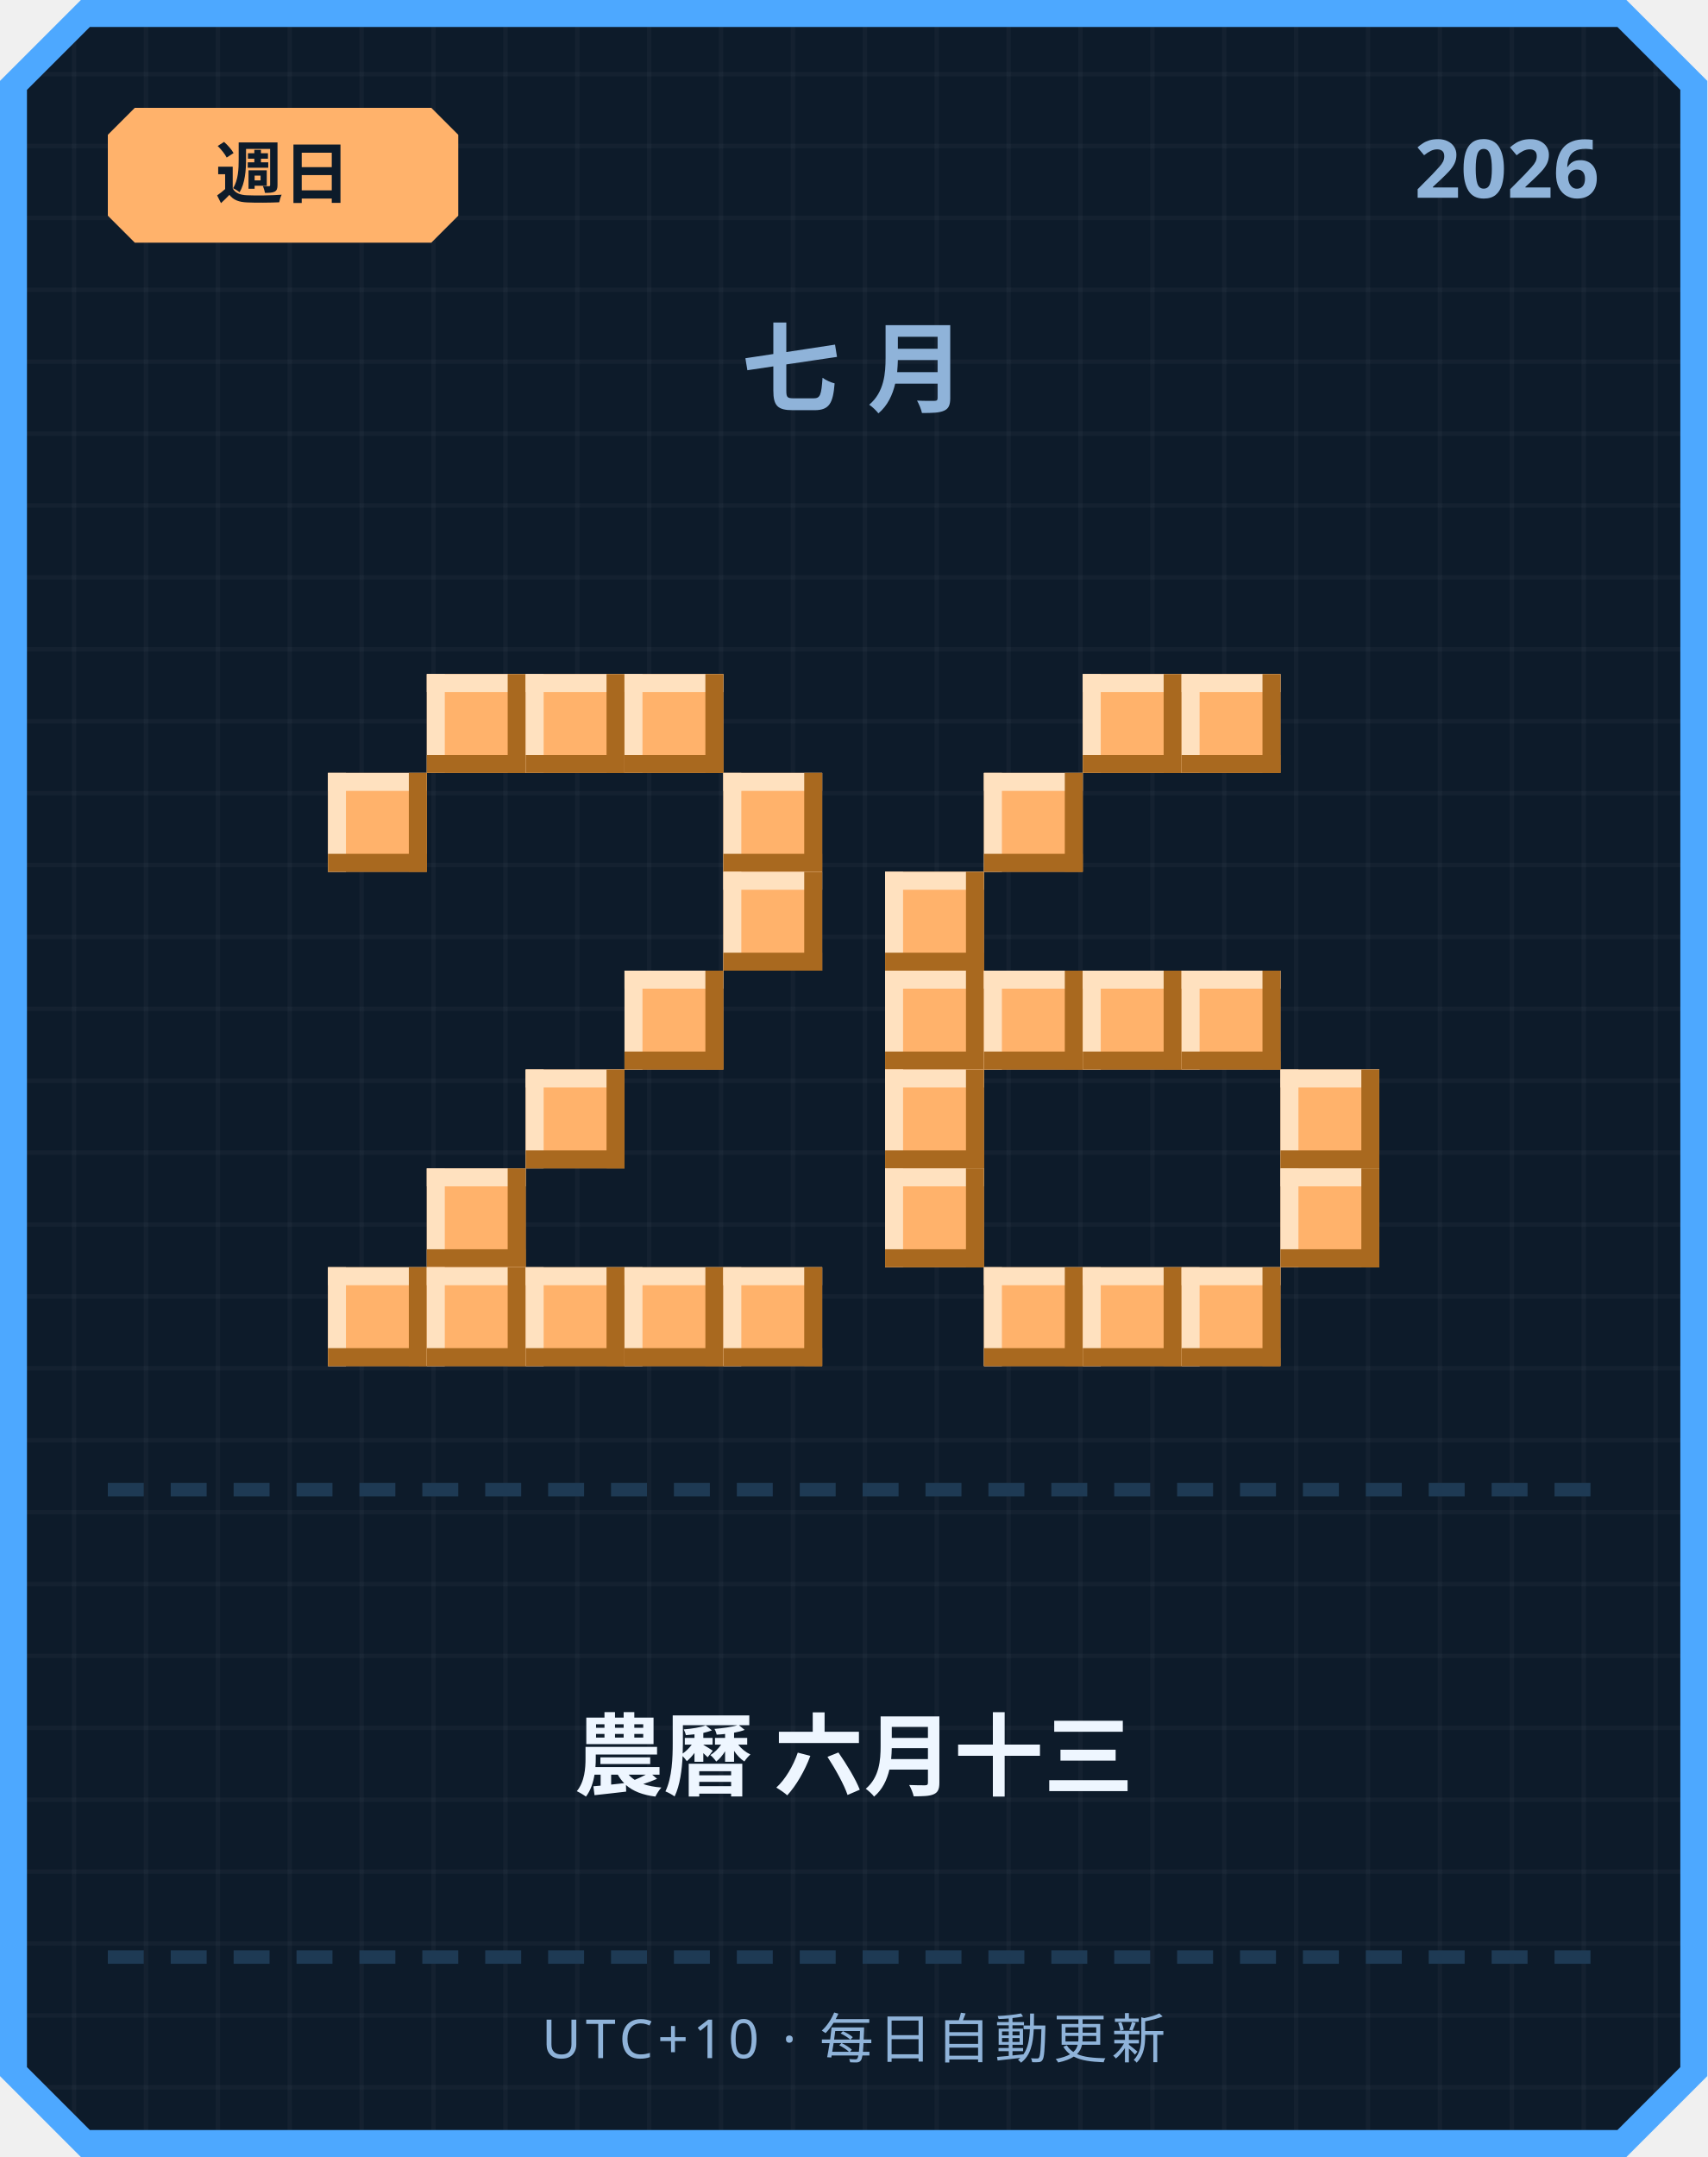
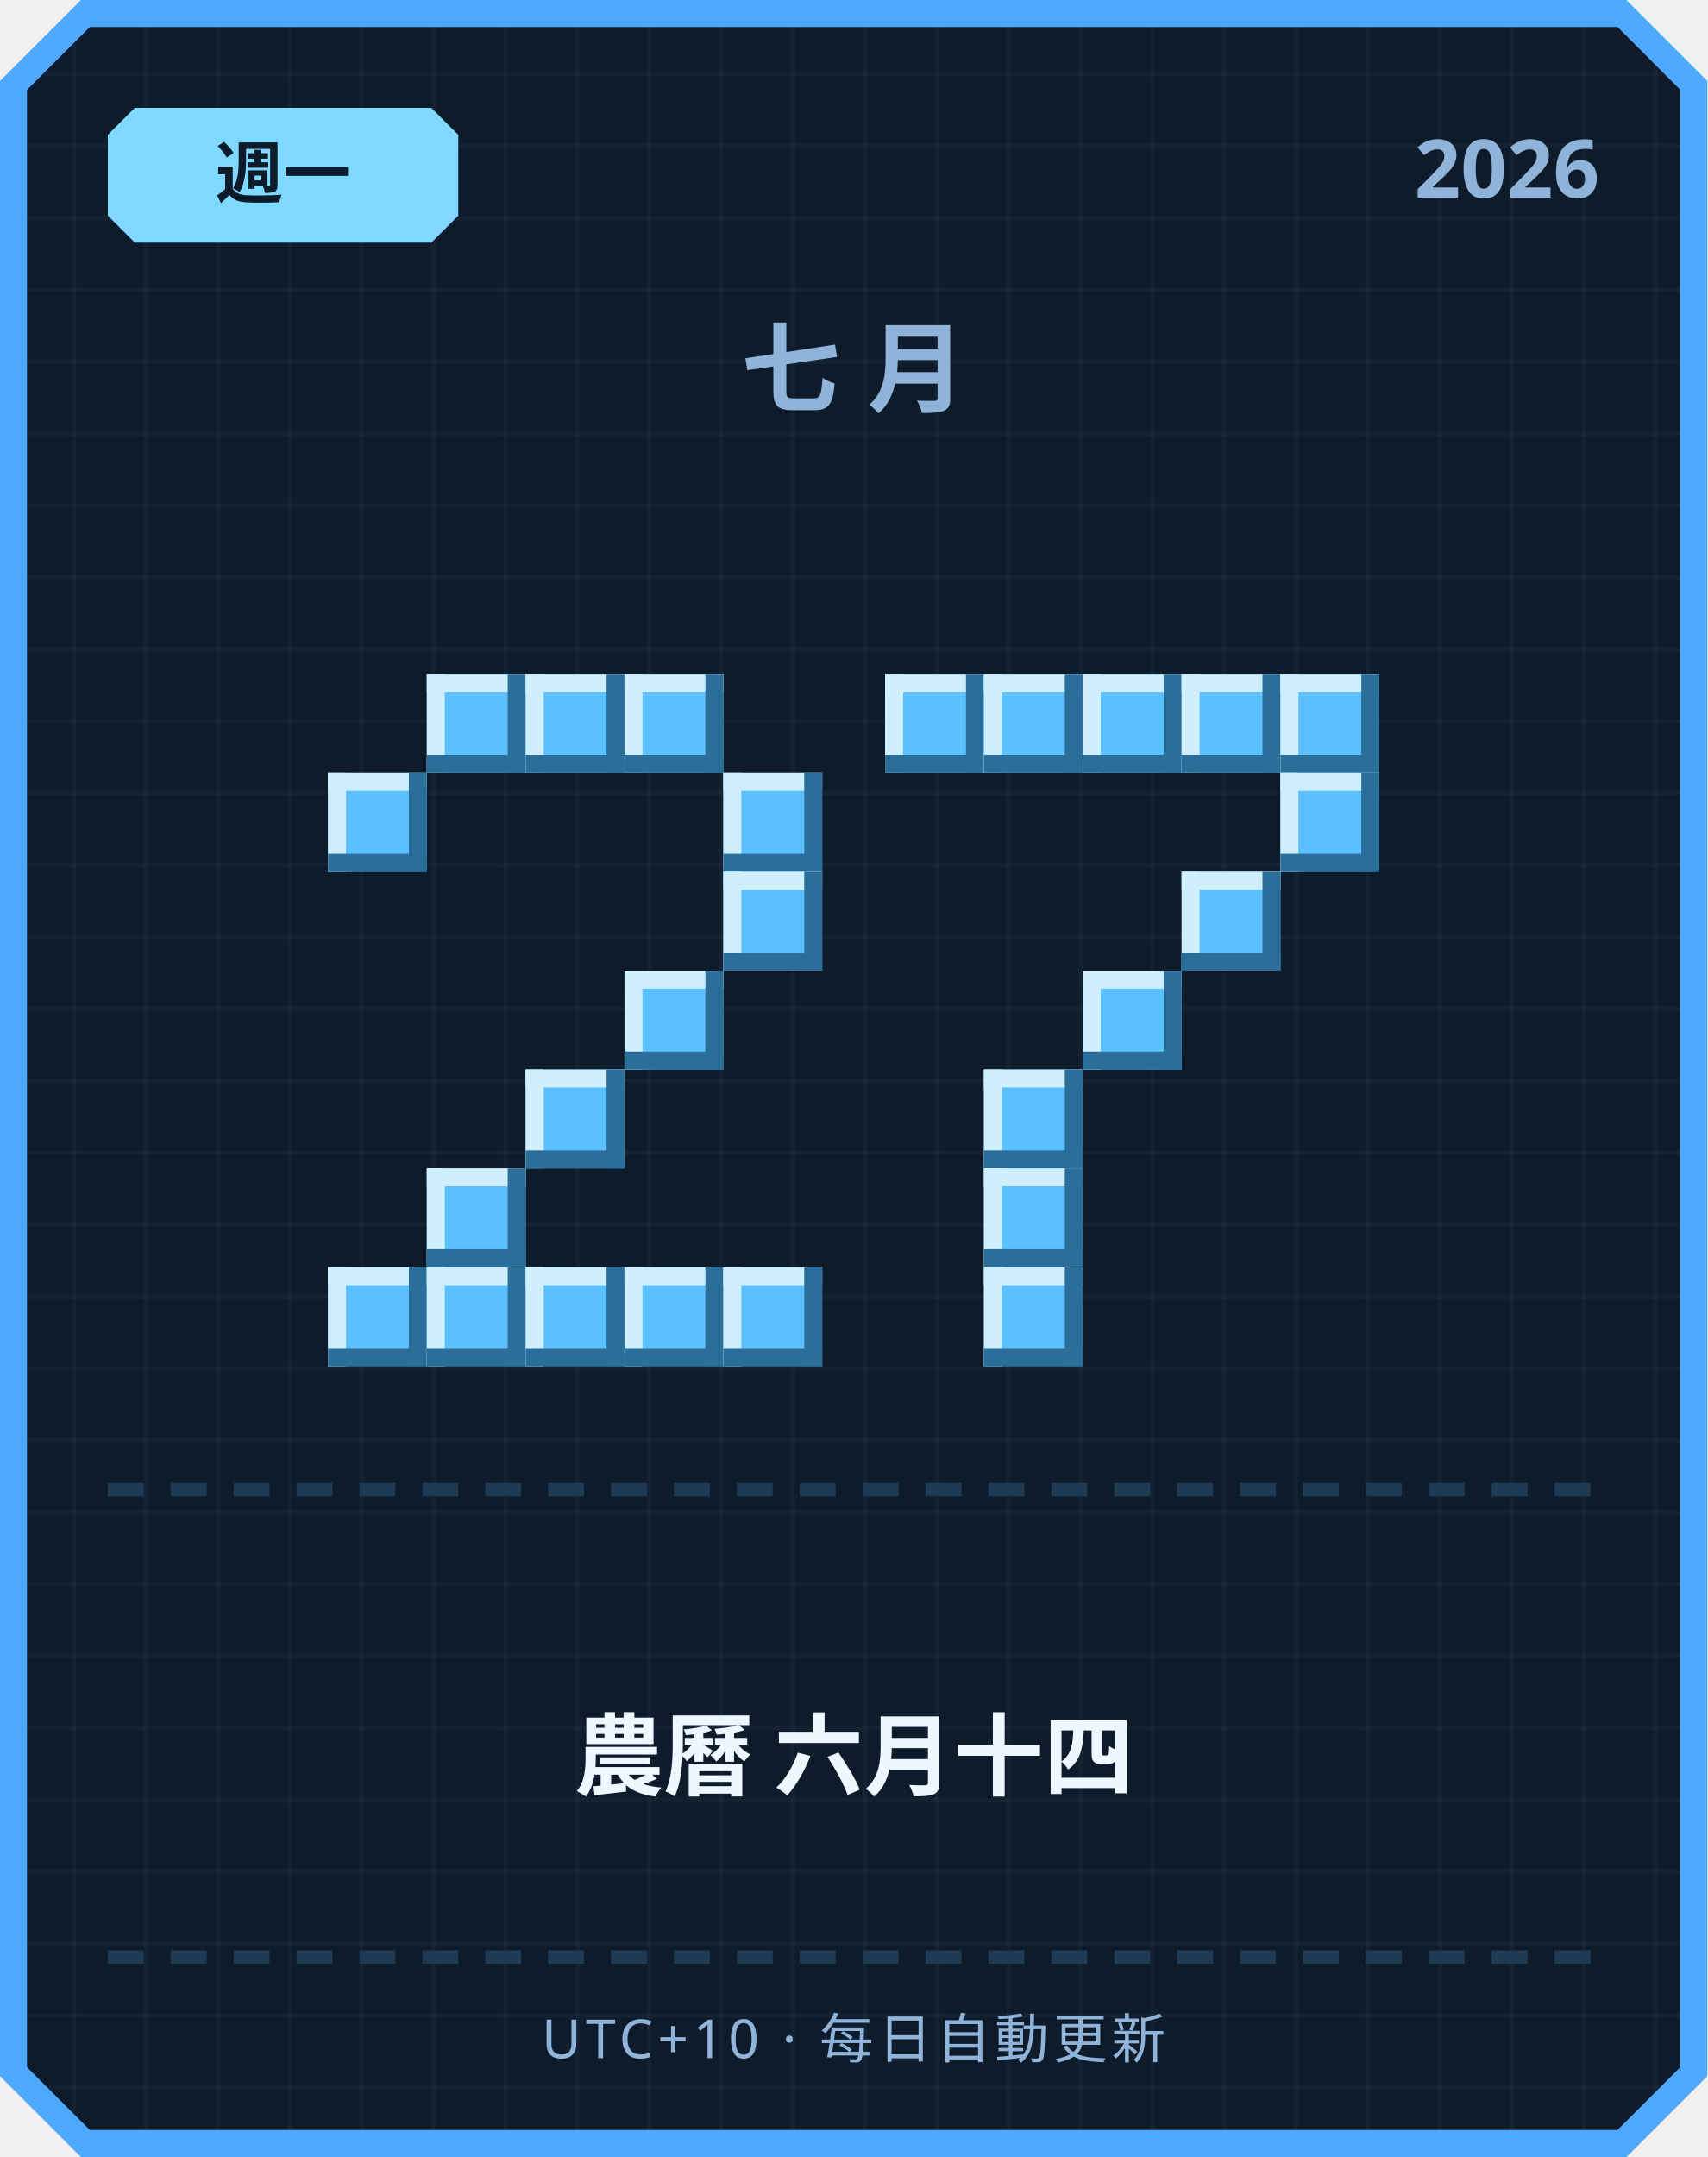
<svg xmlns="http://www.w3.org/2000/svg" width="380" height="480" viewBox="0 0 380 480">
  <defs>
    <pattern id="grid" width="16" height="16" patternUnits="userSpaceOnUse">
      <rect width="16" height="16" fill="#0d1b2a" />
      <rect width="1" height="16" fill="#ffffff" opacity="0.03" />
      <rect width="16" height="1" fill="#ffffff" opacity="0.03" />
    </pattern>
  </defs>
  <path d="M 18,0 L 362,0 L 380,18 L 380,462 L 362,480 L 18,480 L 0,462 L 0,18 Z" fill="#4da8ff" />
  <path d="M 20,6 L 360,6 L 374,20 L 374,460 L 360,474 L 20,474 L 6,460 L 6,20 Z" fill="url(#grid)" />
-   <path d="M 30,24 L 96,24 L 102,30 L 102,48 L 96,54 L 30,54 L 24,48 L 24,30 Z" fill="#ffb26b" />
-   <text x="63" y="44" text-anchor="middle" font-family="'Segoe UI', sans-serif" font-size="15" font-weight="700" fill="#0d1b2a">週日</text>
+   <path d="M 30,24 L 96,24 L 102,30 L 102,48 L 96,54 L 30,54 L 24,48 L 24,30 Z" fill="#7fd8ff" />
+   <text x="63" y="44" text-anchor="middle" font-family="'Segoe UI', sans-serif" font-size="15" font-weight="700" fill="#0d1b2a">週一</text>
  <text x="356" y="44" text-anchor="end" font-family="'Segoe UI', sans-serif" font-size="18" font-weight="700" fill="#8fb3d9">2026</text>
  <text x="190" y="90" text-anchor="middle" font-family="'Segoe UI', sans-serif" font-size="22" font-weight="700" letter-spacing="6" fill="#8fb3d9">七月</text>
-   <rect x="95" y="150" width="22" height="22" fill="#ffb26b" />
-   <rect x="95" y="150" width="22" height="4" fill="#ffe1bf" />
-   <rect x="95" y="150" width="4" height="22" fill="#ffe1bf" />
-   <rect x="95" y="168" width="22" height="4" fill="#a9691f" />
-   <rect x="113" y="150" width="4" height="22" fill="#a9691f" />
-   <rect x="117" y="150" width="22" height="22" fill="#ffb26b" />
-   <rect x="117" y="150" width="22" height="4" fill="#ffe1bf" />
-   <rect x="117" y="150" width="4" height="22" fill="#ffe1bf" />
-   <rect x="117" y="168" width="22" height="4" fill="#a9691f" />
-   <rect x="135" y="150" width="4" height="22" fill="#a9691f" />
-   <rect x="139" y="150" width="22" height="22" fill="#ffb26b" />
-   <rect x="139" y="150" width="22" height="4" fill="#ffe1bf" />
-   <rect x="139" y="150" width="4" height="22" fill="#ffe1bf" />
-   <rect x="139" y="168" width="22" height="4" fill="#a9691f" />
-   <rect x="157" y="150" width="4" height="22" fill="#a9691f" />
-   <rect x="73" y="172" width="22" height="22" fill="#ffb26b" />
-   <rect x="73" y="172" width="22" height="4" fill="#ffe1bf" />
-   <rect x="73" y="172" width="4" height="22" fill="#ffe1bf" />
-   <rect x="73" y="190" width="22" height="4" fill="#a9691f" />
-   <rect x="91" y="172" width="4" height="22" fill="#a9691f" />
-   <rect x="161" y="172" width="22" height="22" fill="#ffb26b" />
-   <rect x="161" y="172" width="22" height="4" fill="#ffe1bf" />
-   <rect x="161" y="172" width="4" height="22" fill="#ffe1bf" />
-   <rect x="161" y="190" width="22" height="4" fill="#a9691f" />
-   <rect x="179" y="172" width="4" height="22" fill="#a9691f" />
-   <rect x="161" y="194" width="22" height="22" fill="#ffb26b" />
-   <rect x="161" y="194" width="22" height="4" fill="#ffe1bf" />
-   <rect x="161" y="194" width="4" height="22" fill="#ffe1bf" />
-   <rect x="161" y="212" width="22" height="4" fill="#a9691f" />
-   <rect x="179" y="194" width="4" height="22" fill="#a9691f" />
-   <rect x="139" y="216" width="22" height="22" fill="#ffb26b" />
-   <rect x="139" y="216" width="22" height="4" fill="#ffe1bf" />
-   <rect x="139" y="216" width="4" height="22" fill="#ffe1bf" />
-   <rect x="139" y="234" width="22" height="4" fill="#a9691f" />
-   <rect x="157" y="216" width="4" height="22" fill="#a9691f" />
-   <rect x="117" y="238" width="22" height="22" fill="#ffb26b" />
-   <rect x="117" y="238" width="22" height="4" fill="#ffe1bf" />
-   <rect x="117" y="238" width="4" height="22" fill="#ffe1bf" />
-   <rect x="117" y="256" width="22" height="4" fill="#a9691f" />
-   <rect x="135" y="238" width="4" height="22" fill="#a9691f" />
-   <rect x="95" y="260" width="22" height="22" fill="#ffb26b" />
-   <rect x="95" y="260" width="22" height="4" fill="#ffe1bf" />
-   <rect x="95" y="260" width="4" height="22" fill="#ffe1bf" />
-   <rect x="95" y="278" width="22" height="4" fill="#a9691f" />
-   <rect x="113" y="260" width="4" height="22" fill="#a9691f" />
-   <rect x="73" y="282" width="22" height="22" fill="#ffb26b" />
-   <rect x="73" y="282" width="22" height="4" fill="#ffe1bf" />
-   <rect x="73" y="282" width="4" height="22" fill="#ffe1bf" />
-   <rect x="73" y="300" width="22" height="4" fill="#a9691f" />
-   <rect x="91" y="282" width="4" height="22" fill="#a9691f" />
-   <rect x="95" y="282" width="22" height="22" fill="#ffb26b" />
-   <rect x="95" y="282" width="22" height="4" fill="#ffe1bf" />
-   <rect x="95" y="282" width="4" height="22" fill="#ffe1bf" />
-   <rect x="95" y="300" width="22" height="4" fill="#a9691f" />
-   <rect x="113" y="282" width="4" height="22" fill="#a9691f" />
-   <rect x="117" y="282" width="22" height="22" fill="#ffb26b" />
-   <rect x="117" y="282" width="22" height="4" fill="#ffe1bf" />
-   <rect x="117" y="282" width="4" height="22" fill="#ffe1bf" />
-   <rect x="117" y="300" width="22" height="4" fill="#a9691f" />
-   <rect x="135" y="282" width="4" height="22" fill="#a9691f" />
-   <rect x="139" y="282" width="22" height="22" fill="#ffb26b" />
-   <rect x="139" y="282" width="22" height="4" fill="#ffe1bf" />
-   <rect x="139" y="282" width="4" height="22" fill="#ffe1bf" />
-   <rect x="139" y="300" width="22" height="4" fill="#a9691f" />
-   <rect x="157" y="282" width="4" height="22" fill="#a9691f" />
-   <rect x="161" y="282" width="22" height="22" fill="#ffb26b" />
-   <rect x="161" y="282" width="22" height="4" fill="#ffe1bf" />
-   <rect x="161" y="282" width="4" height="22" fill="#ffe1bf" />
-   <rect x="161" y="300" width="22" height="4" fill="#a9691f" />
-   <rect x="179" y="282" width="4" height="22" fill="#a9691f" />
-   <rect x="241" y="150" width="22" height="22" fill="#ffb26b" />
-   <rect x="241" y="150" width="22" height="4" fill="#ffe1bf" />
-   <rect x="241" y="150" width="4" height="22" fill="#ffe1bf" />
-   <rect x="241" y="168" width="22" height="4" fill="#a9691f" />
-   <rect x="259" y="150" width="4" height="22" fill="#a9691f" />
-   <rect x="263" y="150" width="22" height="22" fill="#ffb26b" />
-   <rect x="263" y="150" width="22" height="4" fill="#ffe1bf" />
-   <rect x="263" y="150" width="4" height="22" fill="#ffe1bf" />
-   <rect x="263" y="168" width="22" height="4" fill="#a9691f" />
-   <rect x="281" y="150" width="4" height="22" fill="#a9691f" />
-   <rect x="219" y="172" width="22" height="22" fill="#ffb26b" />
-   <rect x="219" y="172" width="22" height="4" fill="#ffe1bf" />
-   <rect x="219" y="172" width="4" height="22" fill="#ffe1bf" />
-   <rect x="219" y="190" width="22" height="4" fill="#a9691f" />
-   <rect x="237" y="172" width="4" height="22" fill="#a9691f" />
-   <rect x="197" y="194" width="22" height="22" fill="#ffb26b" />
-   <rect x="197" y="194" width="22" height="4" fill="#ffe1bf" />
-   <rect x="197" y="194" width="4" height="22" fill="#ffe1bf" />
-   <rect x="197" y="212" width="22" height="4" fill="#a9691f" />
-   <rect x="215" y="194" width="4" height="22" fill="#a9691f" />
-   <rect x="197" y="216" width="22" height="22" fill="#ffb26b" />
-   <rect x="197" y="216" width="22" height="4" fill="#ffe1bf" />
-   <rect x="197" y="216" width="4" height="22" fill="#ffe1bf" />
-   <rect x="197" y="234" width="22" height="4" fill="#a9691f" />
-   <rect x="215" y="216" width="4" height="22" fill="#a9691f" />
-   <rect x="219" y="216" width="22" height="22" fill="#ffb26b" />
-   <rect x="219" y="216" width="22" height="4" fill="#ffe1bf" />
-   <rect x="219" y="216" width="4" height="22" fill="#ffe1bf" />
-   <rect x="219" y="234" width="22" height="4" fill="#a9691f" />
-   <rect x="237" y="216" width="4" height="22" fill="#a9691f" />
-   <rect x="241" y="216" width="22" height="22" fill="#ffb26b" />
-   <rect x="241" y="216" width="22" height="4" fill="#ffe1bf" />
-   <rect x="241" y="216" width="4" height="22" fill="#ffe1bf" />
-   <rect x="241" y="234" width="22" height="4" fill="#a9691f" />
-   <rect x="259" y="216" width="4" height="22" fill="#a9691f" />
-   <rect x="263" y="216" width="22" height="22" fill="#ffb26b" />
-   <rect x="263" y="216" width="22" height="4" fill="#ffe1bf" />
-   <rect x="263" y="216" width="4" height="22" fill="#ffe1bf" />
-   <rect x="263" y="234" width="22" height="4" fill="#a9691f" />
-   <rect x="281" y="216" width="4" height="22" fill="#a9691f" />
-   <rect x="197" y="238" width="22" height="22" fill="#ffb26b" />
-   <rect x="197" y="238" width="22" height="4" fill="#ffe1bf" />
-   <rect x="197" y="238" width="4" height="22" fill="#ffe1bf" />
-   <rect x="197" y="256" width="22" height="4" fill="#a9691f" />
-   <rect x="215" y="238" width="4" height="22" fill="#a9691f" />
-   <rect x="285" y="238" width="22" height="22" fill="#ffb26b" />
-   <rect x="285" y="238" width="22" height="4" fill="#ffe1bf" />
-   <rect x="285" y="238" width="4" height="22" fill="#ffe1bf" />
-   <rect x="285" y="256" width="22" height="4" fill="#a9691f" />
-   <rect x="303" y="238" width="4" height="22" fill="#a9691f" />
-   <rect x="197" y="260" width="22" height="22" fill="#ffb26b" />
-   <rect x="197" y="260" width="22" height="4" fill="#ffe1bf" />
-   <rect x="197" y="260" width="4" height="22" fill="#ffe1bf" />
-   <rect x="197" y="278" width="22" height="4" fill="#a9691f" />
-   <rect x="215" y="260" width="4" height="22" fill="#a9691f" />
-   <rect x="285" y="260" width="22" height="22" fill="#ffb26b" />
-   <rect x="285" y="260" width="22" height="4" fill="#ffe1bf" />
-   <rect x="285" y="260" width="4" height="22" fill="#ffe1bf" />
-   <rect x="285" y="278" width="22" height="4" fill="#a9691f" />
-   <rect x="303" y="260" width="4" height="22" fill="#a9691f" />
-   <rect x="219" y="282" width="22" height="22" fill="#ffb26b" />
-   <rect x="219" y="282" width="22" height="4" fill="#ffe1bf" />
-   <rect x="219" y="282" width="4" height="22" fill="#ffe1bf" />
-   <rect x="219" y="300" width="22" height="4" fill="#a9691f" />
-   <rect x="237" y="282" width="4" height="22" fill="#a9691f" />
-   <rect x="241" y="282" width="22" height="22" fill="#ffb26b" />
-   <rect x="241" y="282" width="22" height="4" fill="#ffe1bf" />
-   <rect x="241" y="282" width="4" height="22" fill="#ffe1bf" />
-   <rect x="241" y="300" width="22" height="4" fill="#a9691f" />
-   <rect x="259" y="282" width="4" height="22" fill="#a9691f" />
-   <rect x="263" y="282" width="22" height="22" fill="#ffb26b" />
-   <rect x="263" y="282" width="22" height="4" fill="#ffe1bf" />
-   <rect x="263" y="282" width="4" height="22" fill="#ffe1bf" />
-   <rect x="263" y="300" width="22" height="4" fill="#a9691f" />
-   <rect x="281" y="282" width="4" height="22" fill="#a9691f" />
+   <rect x="95" y="150" width="22" height="22" fill="#5bc0ff" />
+   <rect x="95" y="150" width="22" height="4" fill="#cfefff" />
+   <rect x="95" y="150" width="4" height="22" fill="#cfefff" />
+   <rect x="95" y="168" width="22" height="4" fill="#2b6e99" />
+   <rect x="113" y="150" width="4" height="22" fill="#2b6e99" />
+   <rect x="117" y="150" width="22" height="22" fill="#5bc0ff" />
+   <rect x="117" y="150" width="22" height="4" fill="#cfefff" />
+   <rect x="117" y="150" width="4" height="22" fill="#cfefff" />
+   <rect x="117" y="168" width="22" height="4" fill="#2b6e99" />
+   <rect x="135" y="150" width="4" height="22" fill="#2b6e99" />
+   <rect x="139" y="150" width="22" height="22" fill="#5bc0ff" />
+   <rect x="139" y="150" width="22" height="4" fill="#cfefff" />
+   <rect x="139" y="150" width="4" height="22" fill="#cfefff" />
+   <rect x="139" y="168" width="22" height="4" fill="#2b6e99" />
+   <rect x="157" y="150" width="4" height="22" fill="#2b6e99" />
+   <rect x="73" y="172" width="22" height="22" fill="#5bc0ff" />
+   <rect x="73" y="172" width="22" height="4" fill="#cfefff" />
+   <rect x="73" y="172" width="4" height="22" fill="#cfefff" />
+   <rect x="73" y="190" width="22" height="4" fill="#2b6e99" />
+   <rect x="91" y="172" width="4" height="22" fill="#2b6e99" />
+   <rect x="161" y="172" width="22" height="22" fill="#5bc0ff" />
+   <rect x="161" y="172" width="22" height="4" fill="#cfefff" />
+   <rect x="161" y="172" width="4" height="22" fill="#cfefff" />
+   <rect x="161" y="190" width="22" height="4" fill="#2b6e99" />
+   <rect x="179" y="172" width="4" height="22" fill="#2b6e99" />
+   <rect x="161" y="194" width="22" height="22" fill="#5bc0ff" />
+   <rect x="161" y="194" width="22" height="4" fill="#cfefff" />
+   <rect x="161" y="194" width="4" height="22" fill="#cfefff" />
+   <rect x="161" y="212" width="22" height="4" fill="#2b6e99" />
+   <rect x="179" y="194" width="4" height="22" fill="#2b6e99" />
+   <rect x="139" y="216" width="22" height="22" fill="#5bc0ff" />
+   <rect x="139" y="216" width="22" height="4" fill="#cfefff" />
+   <rect x="139" y="216" width="4" height="22" fill="#cfefff" />
+   <rect x="139" y="234" width="22" height="4" fill="#2b6e99" />
+   <rect x="157" y="216" width="4" height="22" fill="#2b6e99" />
+   <rect x="117" y="238" width="22" height="22" fill="#5bc0ff" />
+   <rect x="117" y="238" width="22" height="4" fill="#cfefff" />
+   <rect x="117" y="238" width="4" height="22" fill="#cfefff" />
+   <rect x="117" y="256" width="22" height="4" fill="#2b6e99" />
+   <rect x="135" y="238" width="4" height="22" fill="#2b6e99" />
+   <rect x="95" y="260" width="22" height="22" fill="#5bc0ff" />
+   <rect x="95" y="260" width="22" height="4" fill="#cfefff" />
+   <rect x="95" y="260" width="4" height="22" fill="#cfefff" />
+   <rect x="95" y="278" width="22" height="4" fill="#2b6e99" />
+   <rect x="113" y="260" width="4" height="22" fill="#2b6e99" />
+   <rect x="73" y="282" width="22" height="22" fill="#5bc0ff" />
+   <rect x="73" y="282" width="22" height="4" fill="#cfefff" />
+   <rect x="73" y="282" width="4" height="22" fill="#cfefff" />
+   <rect x="73" y="300" width="22" height="4" fill="#2b6e99" />
+   <rect x="91" y="282" width="4" height="22" fill="#2b6e99" />
+   <rect x="95" y="282" width="22" height="22" fill="#5bc0ff" />
+   <rect x="95" y="282" width="22" height="4" fill="#cfefff" />
+   <rect x="95" y="282" width="4" height="22" fill="#cfefff" />
+   <rect x="95" y="300" width="22" height="4" fill="#2b6e99" />
+   <rect x="113" y="282" width="4" height="22" fill="#2b6e99" />
+   <rect x="117" y="282" width="22" height="22" fill="#5bc0ff" />
+   <rect x="117" y="282" width="22" height="4" fill="#cfefff" />
+   <rect x="117" y="282" width="4" height="22" fill="#cfefff" />
+   <rect x="117" y="300" width="22" height="4" fill="#2b6e99" />
+   <rect x="135" y="282" width="4" height="22" fill="#2b6e99" />
+   <rect x="139" y="282" width="22" height="22" fill="#5bc0ff" />
+   <rect x="139" y="282" width="22" height="4" fill="#cfefff" />
+   <rect x="139" y="282" width="4" height="22" fill="#cfefff" />
+   <rect x="139" y="300" width="22" height="4" fill="#2b6e99" />
+   <rect x="157" y="282" width="4" height="22" fill="#2b6e99" />
+   <rect x="161" y="282" width="22" height="22" fill="#5bc0ff" />
+   <rect x="161" y="282" width="22" height="4" fill="#cfefff" />
+   <rect x="161" y="282" width="4" height="22" fill="#cfefff" />
+   <rect x="161" y="300" width="22" height="4" fill="#2b6e99" />
+   <rect x="179" y="282" width="4" height="22" fill="#2b6e99" />
+   <rect x="197" y="150" width="22" height="22" fill="#5bc0ff" />
+   <rect x="197" y="150" width="22" height="4" fill="#cfefff" />
+   <rect x="197" y="150" width="4" height="22" fill="#cfefff" />
+   <rect x="197" y="168" width="22" height="4" fill="#2b6e99" />
+   <rect x="215" y="150" width="4" height="22" fill="#2b6e99" />
+   <rect x="219" y="150" width="22" height="22" fill="#5bc0ff" />
+   <rect x="219" y="150" width="22" height="4" fill="#cfefff" />
+   <rect x="219" y="150" width="4" height="22" fill="#cfefff" />
+   <rect x="219" y="168" width="22" height="4" fill="#2b6e99" />
+   <rect x="237" y="150" width="4" height="22" fill="#2b6e99" />
+   <rect x="241" y="150" width="22" height="22" fill="#5bc0ff" />
+   <rect x="241" y="150" width="22" height="4" fill="#cfefff" />
+   <rect x="241" y="150" width="4" height="22" fill="#cfefff" />
+   <rect x="241" y="168" width="22" height="4" fill="#2b6e99" />
+   <rect x="259" y="150" width="4" height="22" fill="#2b6e99" />
+   <rect x="263" y="150" width="22" height="22" fill="#5bc0ff" />
+   <rect x="263" y="150" width="22" height="4" fill="#cfefff" />
+   <rect x="263" y="150" width="4" height="22" fill="#cfefff" />
+   <rect x="263" y="168" width="22" height="4" fill="#2b6e99" />
+   <rect x="281" y="150" width="4" height="22" fill="#2b6e99" />
+   <rect x="285" y="150" width="22" height="22" fill="#5bc0ff" />
+   <rect x="285" y="150" width="22" height="4" fill="#cfefff" />
+   <rect x="285" y="150" width="4" height="22" fill="#cfefff" />
+   <rect x="285" y="168" width="22" height="4" fill="#2b6e99" />
+   <rect x="303" y="150" width="4" height="22" fill="#2b6e99" />
+   <rect x="285" y="172" width="22" height="22" fill="#5bc0ff" />
+   <rect x="285" y="172" width="22" height="4" fill="#cfefff" />
+   <rect x="285" y="172" width="4" height="22" fill="#cfefff" />
+   <rect x="285" y="190" width="22" height="4" fill="#2b6e99" />
+   <rect x="303" y="172" width="4" height="22" fill="#2b6e99" />
+   <rect x="263" y="194" width="22" height="22" fill="#5bc0ff" />
+   <rect x="263" y="194" width="22" height="4" fill="#cfefff" />
+   <rect x="263" y="194" width="4" height="22" fill="#cfefff" />
+   <rect x="263" y="212" width="22" height="4" fill="#2b6e99" />
+   <rect x="281" y="194" width="4" height="22" fill="#2b6e99" />
+   <rect x="241" y="216" width="22" height="22" fill="#5bc0ff" />
+   <rect x="241" y="216" width="22" height="4" fill="#cfefff" />
+   <rect x="241" y="216" width="4" height="22" fill="#cfefff" />
+   <rect x="241" y="234" width="22" height="4" fill="#2b6e99" />
+   <rect x="259" y="216" width="4" height="22" fill="#2b6e99" />
+   <rect x="219" y="238" width="22" height="22" fill="#5bc0ff" />
+   <rect x="219" y="238" width="22" height="4" fill="#cfefff" />
+   <rect x="219" y="238" width="4" height="22" fill="#cfefff" />
+   <rect x="219" y="256" width="22" height="4" fill="#2b6e99" />
+   <rect x="237" y="238" width="4" height="22" fill="#2b6e99" />
+   <rect x="219" y="260" width="22" height="22" fill="#5bc0ff" />
+   <rect x="219" y="260" width="22" height="4" fill="#cfefff" />
+   <rect x="219" y="260" width="4" height="22" fill="#cfefff" />
+   <rect x="219" y="278" width="22" height="4" fill="#2b6e99" />
+   <rect x="237" y="260" width="4" height="22" fill="#2b6e99" />
+   <rect x="219" y="282" width="22" height="22" fill="#5bc0ff" />
+   <rect x="219" y="282" width="22" height="4" fill="#cfefff" />
+   <rect x="219" y="282" width="4" height="22" fill="#cfefff" />
+   <rect x="219" y="300" width="22" height="4" fill="#2b6e99" />
+   <rect x="237" y="282" width="4" height="22" fill="#2b6e99" />
  <rect x="24" y="330" width="8" height="3" fill="#1e3a54" />
  <rect x="38" y="330" width="8" height="3" fill="#1e3a54" />
  <rect x="52" y="330" width="8" height="3" fill="#1e3a54" />
  <rect x="66" y="330" width="8" height="3" fill="#1e3a54" />
  <rect x="80" y="330" width="8" height="3" fill="#1e3a54" />
  <rect x="94" y="330" width="8" height="3" fill="#1e3a54" />
  <rect x="108" y="330" width="8" height="3" fill="#1e3a54" />
  <rect x="122" y="330" width="8" height="3" fill="#1e3a54" />
  <rect x="136" y="330" width="8" height="3" fill="#1e3a54" />
  <rect x="150" y="330" width="8" height="3" fill="#1e3a54" />
  <rect x="164" y="330" width="8" height="3" fill="#1e3a54" />
  <rect x="178" y="330" width="8" height="3" fill="#1e3a54" />
  <rect x="192" y="330" width="8" height="3" fill="#1e3a54" />
  <rect x="206" y="330" width="8" height="3" fill="#1e3a54" />
  <rect x="220" y="330" width="8" height="3" fill="#1e3a54" />
  <rect x="234" y="330" width="8" height="3" fill="#1e3a54" />
  <rect x="248" y="330" width="8" height="3" fill="#1e3a54" />
  <rect x="262" y="330" width="8" height="3" fill="#1e3a54" />
  <rect x="276" y="330" width="8" height="3" fill="#1e3a54" />
  <rect x="290" y="330" width="8" height="3" fill="#1e3a54" />
  <rect x="304" y="330" width="8" height="3" fill="#1e3a54" />
  <rect x="318" y="330" width="8" height="3" fill="#1e3a54" />
  <rect x="332" y="330" width="8" height="3" fill="#1e3a54" />
  <rect x="346" y="330" width="8" height="3" fill="#1e3a54" />
-   <text x="190" y="398" text-anchor="middle" font-family="'Segoe UI', 'Microsoft JhengHei', sans-serif" font-size="20" font-weight="700" fill="#eef6ff">農曆 六月十三</text>
+   <text x="190" y="398" text-anchor="middle" font-family="'Segoe UI', 'Microsoft JhengHei', sans-serif" font-size="20" font-weight="700" fill="#eef6ff">農曆 六月十四</text>
  <rect x="24" y="434" width="8" height="3" fill="#1e3a54" />
  <rect x="38" y="434" width="8" height="3" fill="#1e3a54" />
  <rect x="52" y="434" width="8" height="3" fill="#1e3a54" />
  <rect x="66" y="434" width="8" height="3" fill="#1e3a54" />
  <rect x="80" y="434" width="8" height="3" fill="#1e3a54" />
  <rect x="94" y="434" width="8" height="3" fill="#1e3a54" />
  <rect x="108" y="434" width="8" height="3" fill="#1e3a54" />
  <rect x="122" y="434" width="8" height="3" fill="#1e3a54" />
  <rect x="136" y="434" width="8" height="3" fill="#1e3a54" />
  <rect x="150" y="434" width="8" height="3" fill="#1e3a54" />
  <rect x="164" y="434" width="8" height="3" fill="#1e3a54" />
  <rect x="178" y="434" width="8" height="3" fill="#1e3a54" />
  <rect x="192" y="434" width="8" height="3" fill="#1e3a54" />
  <rect x="206" y="434" width="8" height="3" fill="#1e3a54" />
  <rect x="220" y="434" width="8" height="3" fill="#1e3a54" />
  <rect x="234" y="434" width="8" height="3" fill="#1e3a54" />
  <rect x="248" y="434" width="8" height="3" fill="#1e3a54" />
  <rect x="262" y="434" width="8" height="3" fill="#1e3a54" />
  <rect x="276" y="434" width="8" height="3" fill="#1e3a54" />
  <rect x="290" y="434" width="8" height="3" fill="#1e3a54" />
  <rect x="304" y="434" width="8" height="3" fill="#1e3a54" />
  <rect x="318" y="434" width="8" height="3" fill="#1e3a54" />
  <rect x="332" y="434" width="8" height="3" fill="#1e3a54" />
  <rect x="346" y="434" width="8" height="3" fill="#1e3a54" />
  <text x="190" y="458" text-anchor="middle" font-family="'Segoe UI', sans-serif" font-size="12" letter-spacing="1" fill="#8fb3d9">UTC+10 · 每日自動更新</text>
</svg>
